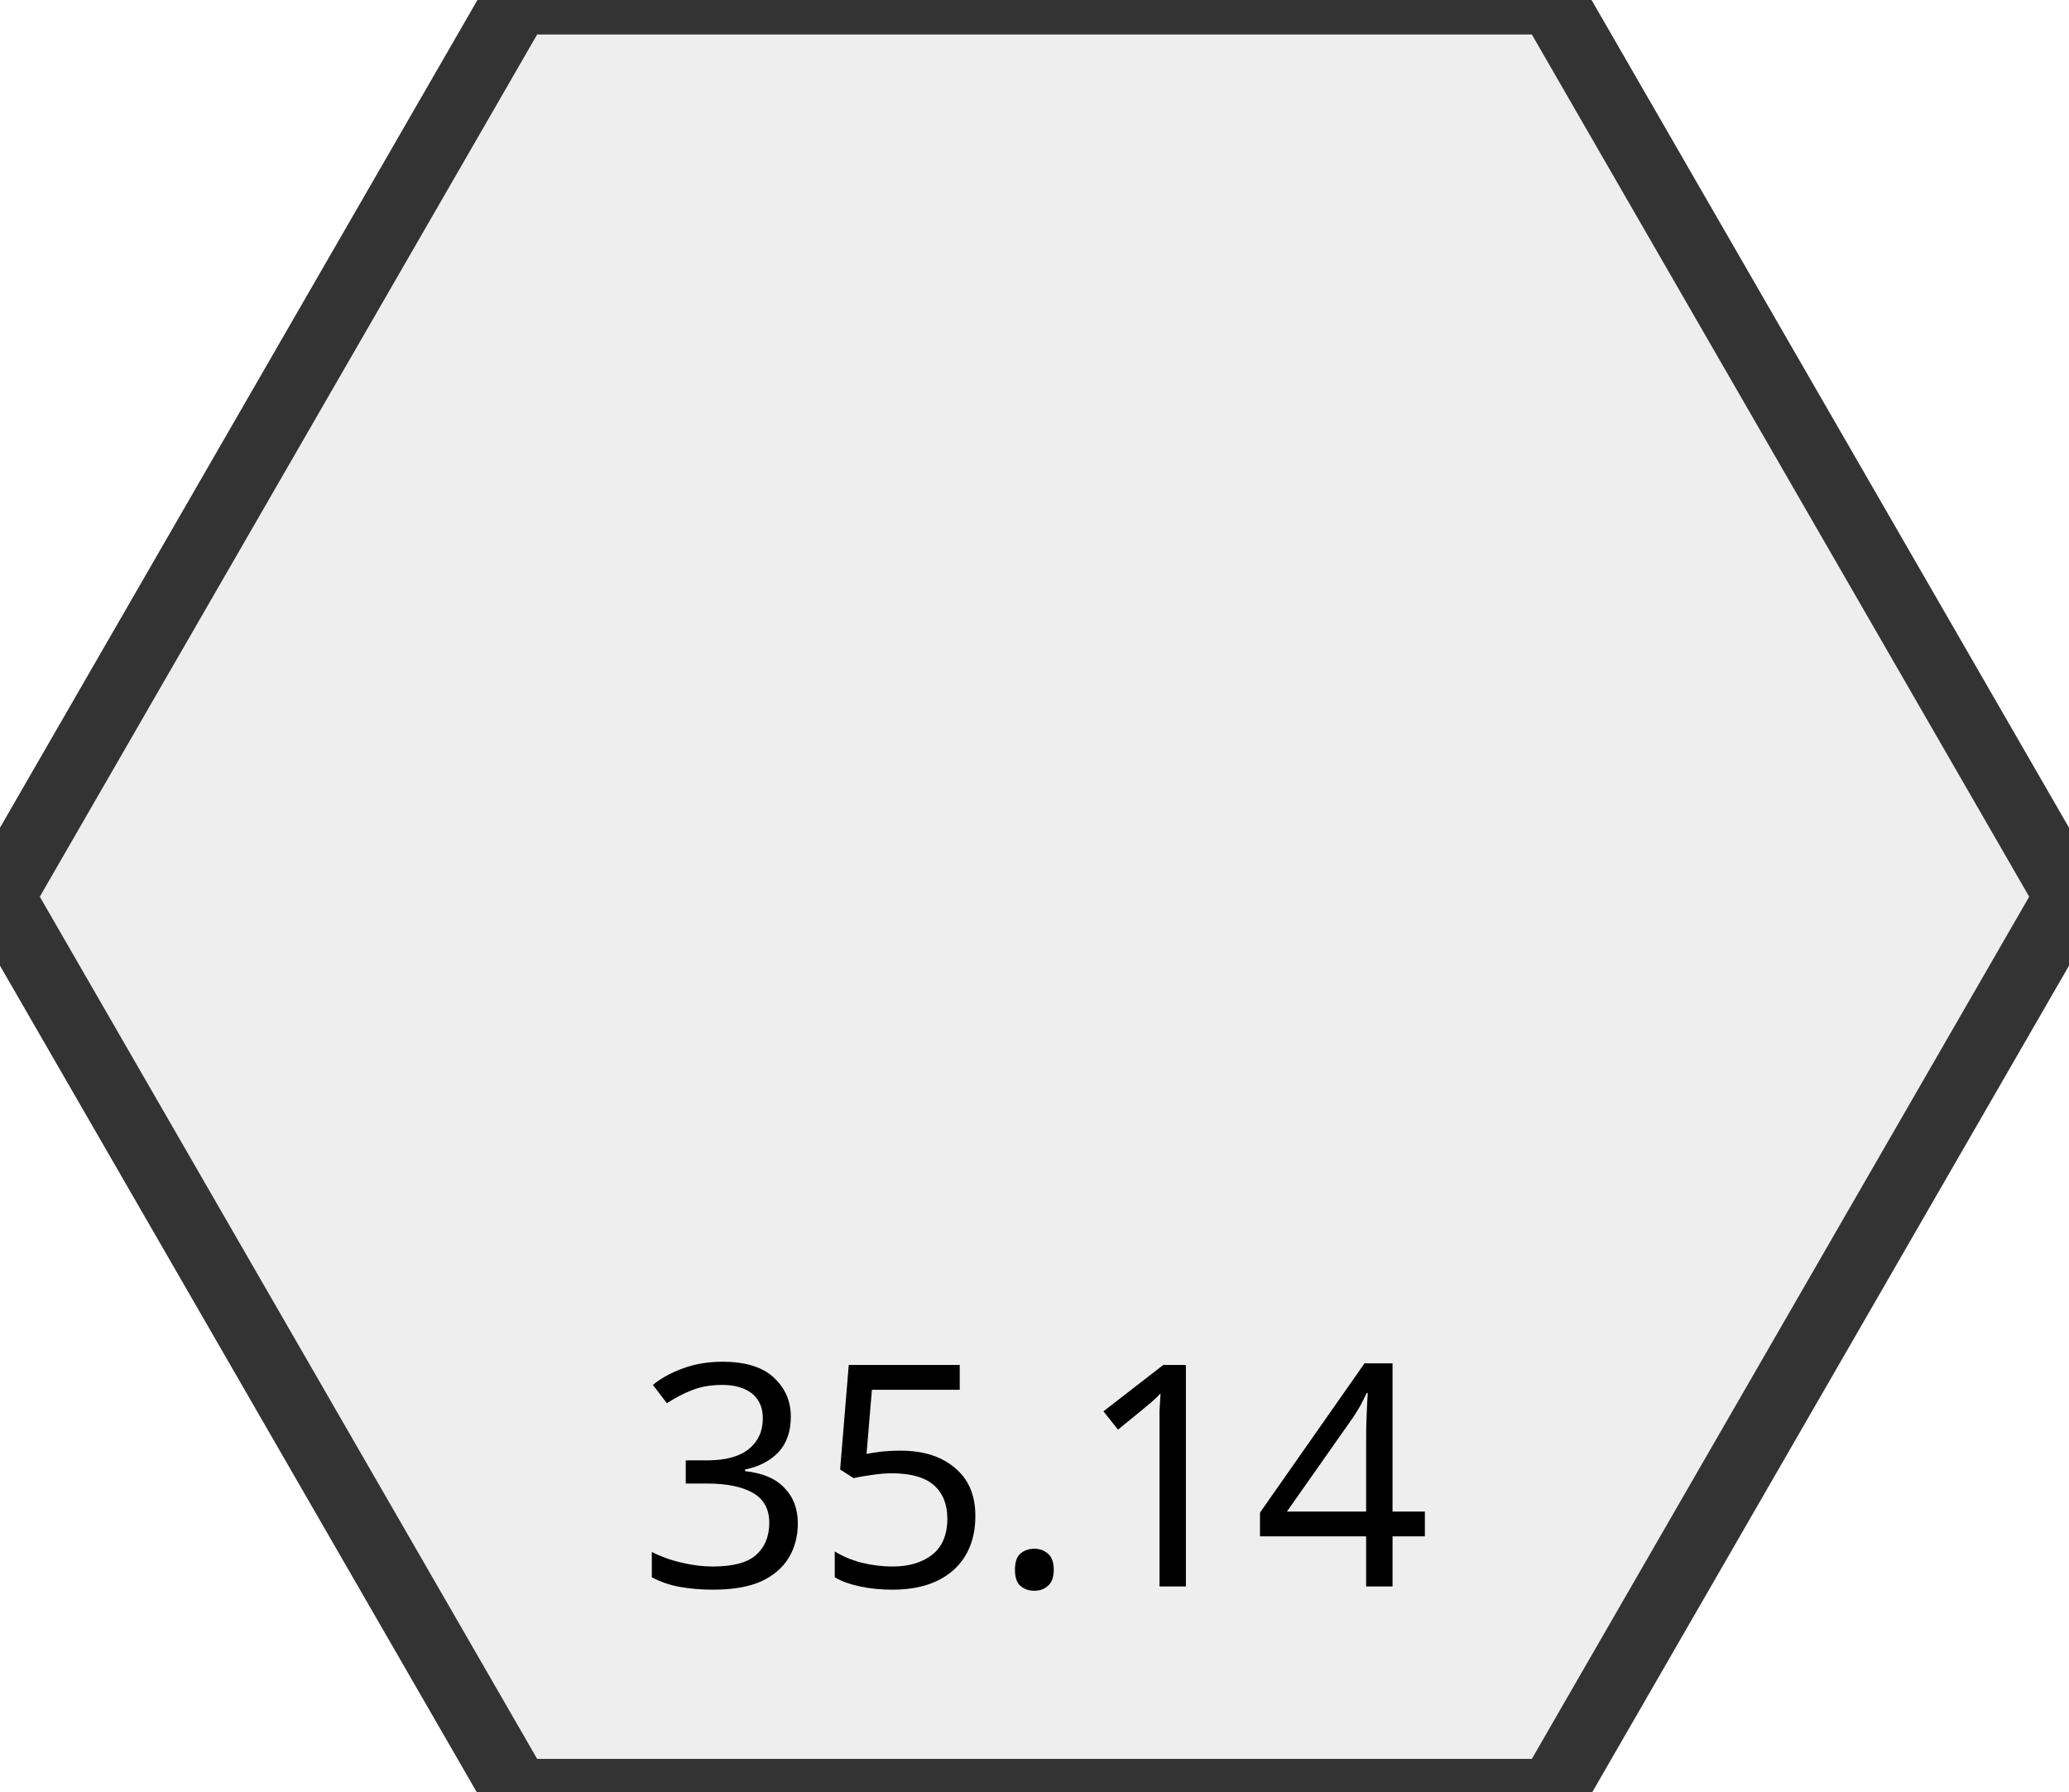
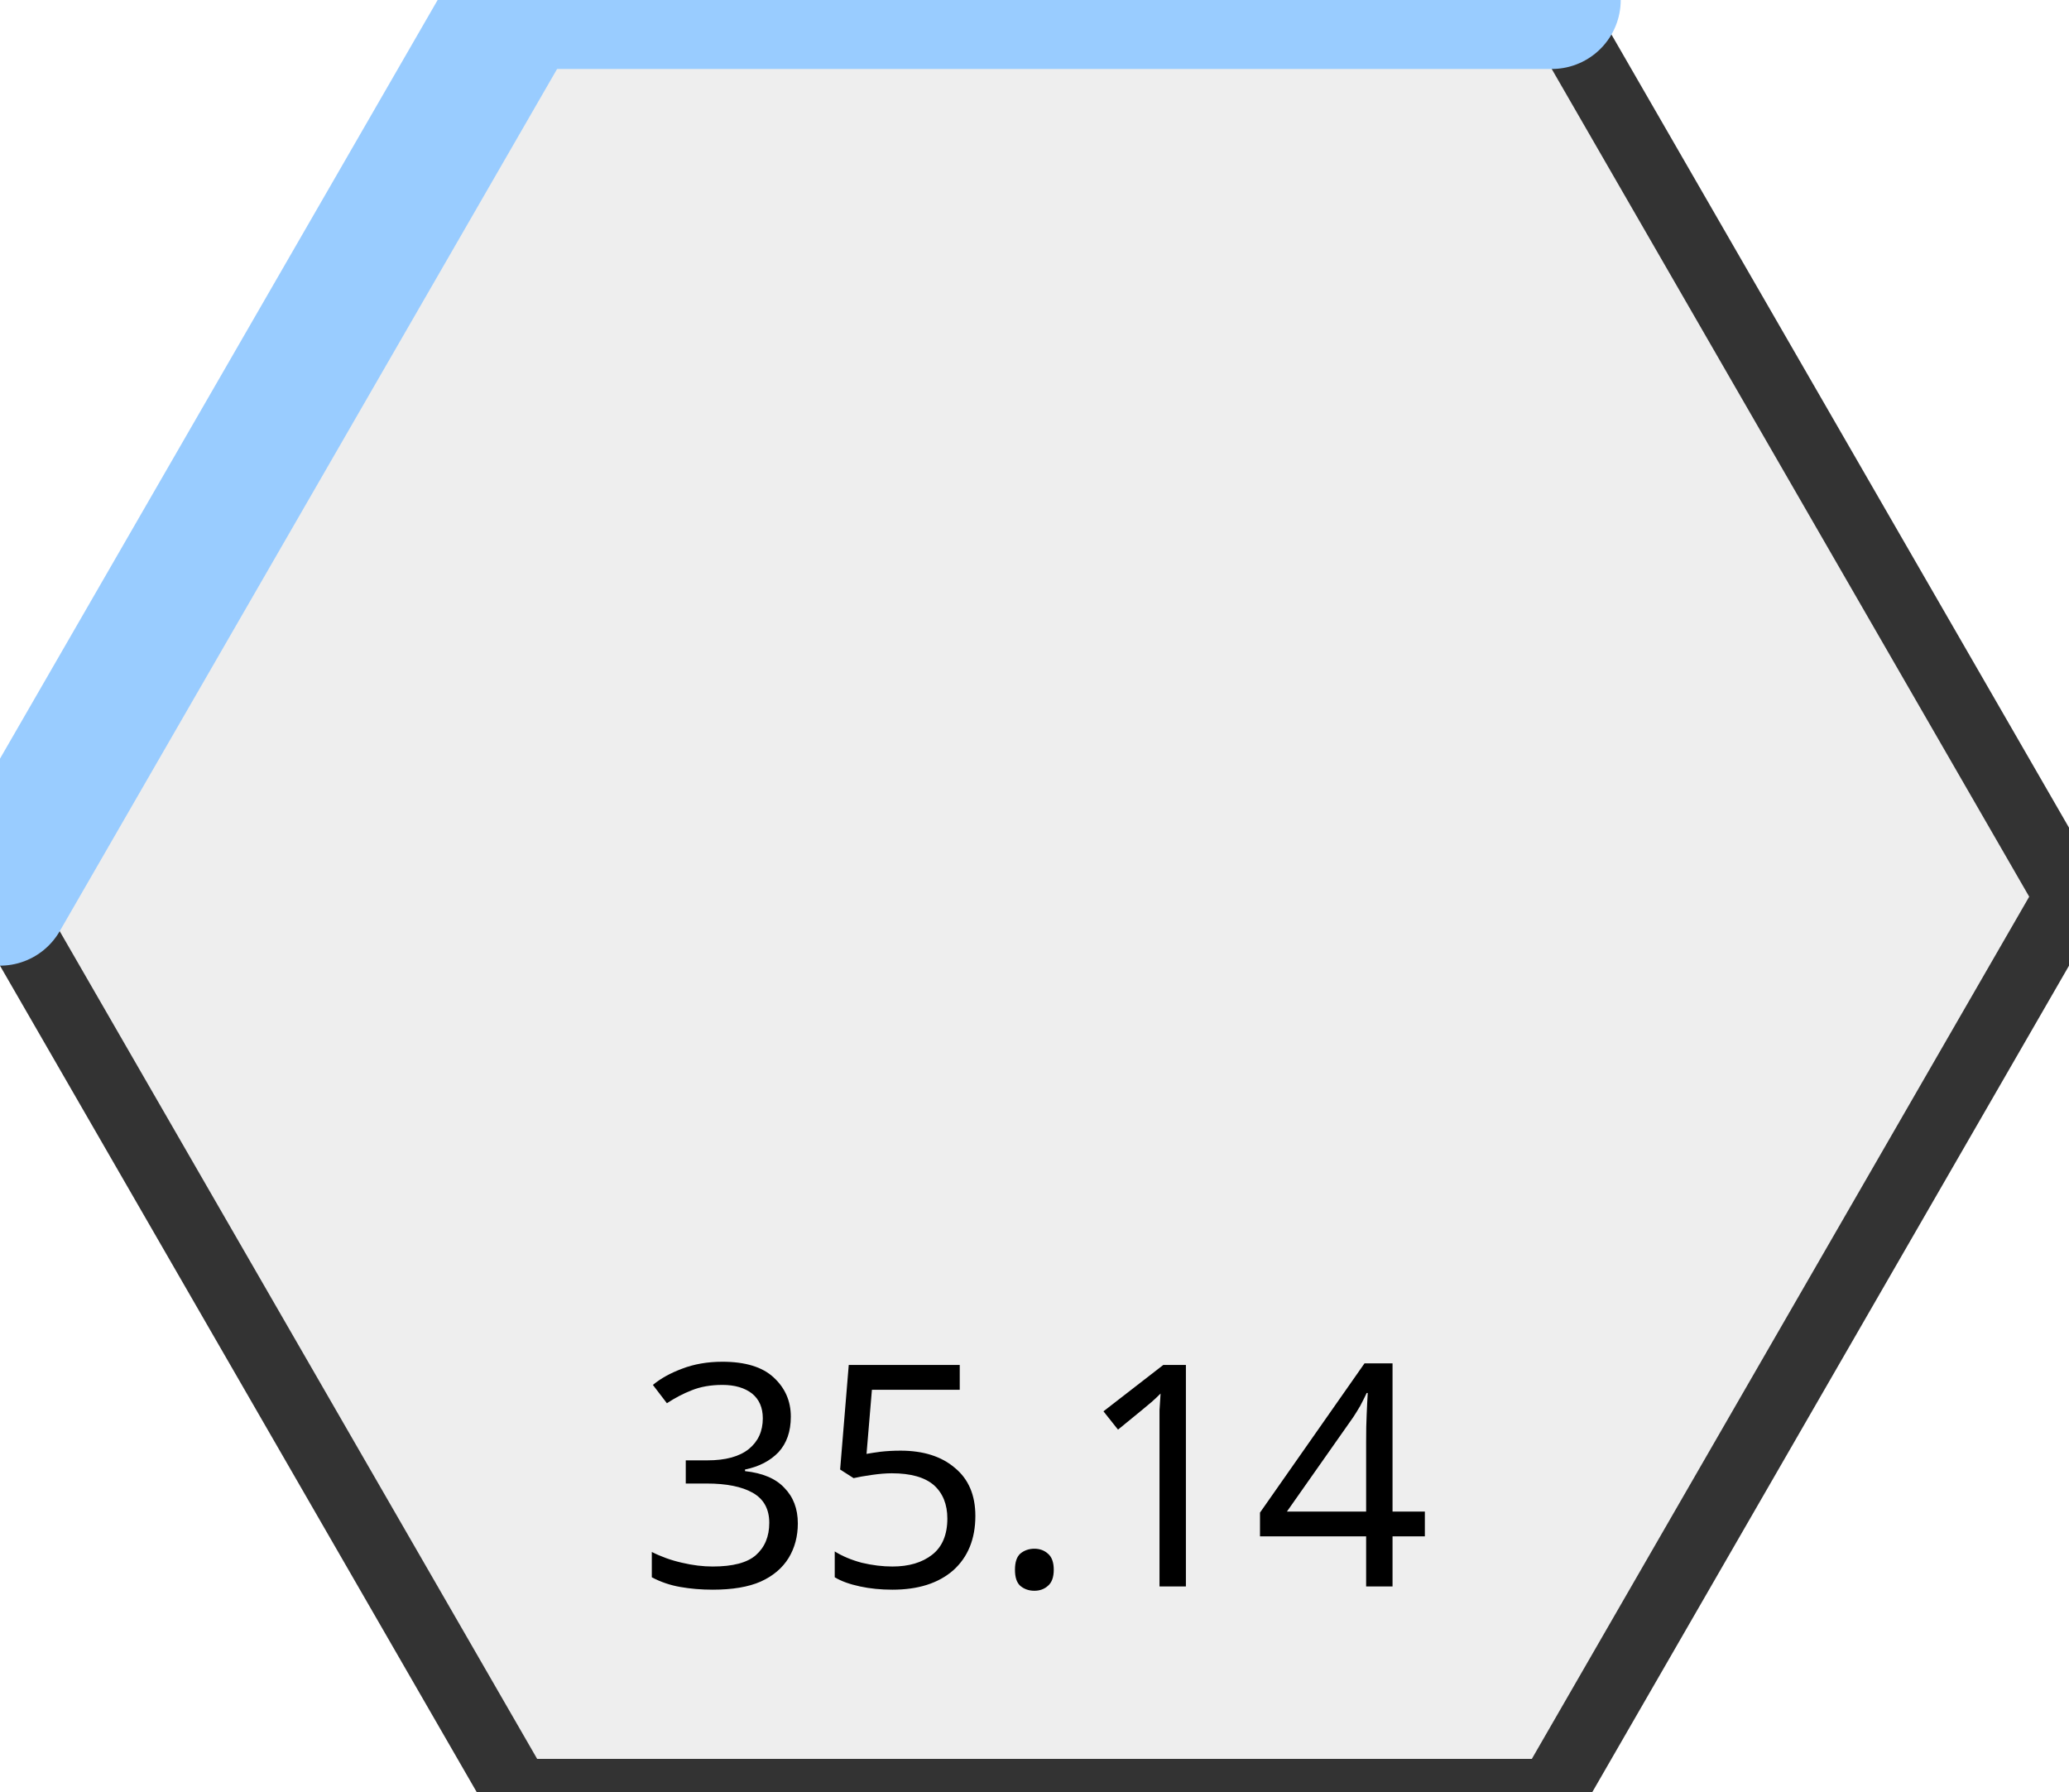
<svg xmlns="http://www.w3.org/2000/svg" width="60.00" height="51.96" viewBox="0 0 60.00 51.96">
  <polygon points="15.0,0.0 45.0,0.0 60.0,26.0 45.0,52.0 15.0,52.0 0.0,26.0" fill="#eeeeee" stroke="#333333" stroke-width="2" />
+   <path d="M 15.0 0.0 L 45.0 0.0" stroke="#99CCFF" stroke-width="4" fill="none" stroke-linecap="round" stroke-linejoin="round" />
+   <path d="M 0.0 26.0 L 15.0 0.0" stroke="#99CCFF" stroke-width="4" fill="none" stroke-linecap="round" stroke-linejoin="round" />
  <text x="30.0" y="46.0" text-anchor="middle" dominant-baseline="alphabetic" font-size="9" font-family="system-ui, sans-serif">35.14</text>
</svg>
